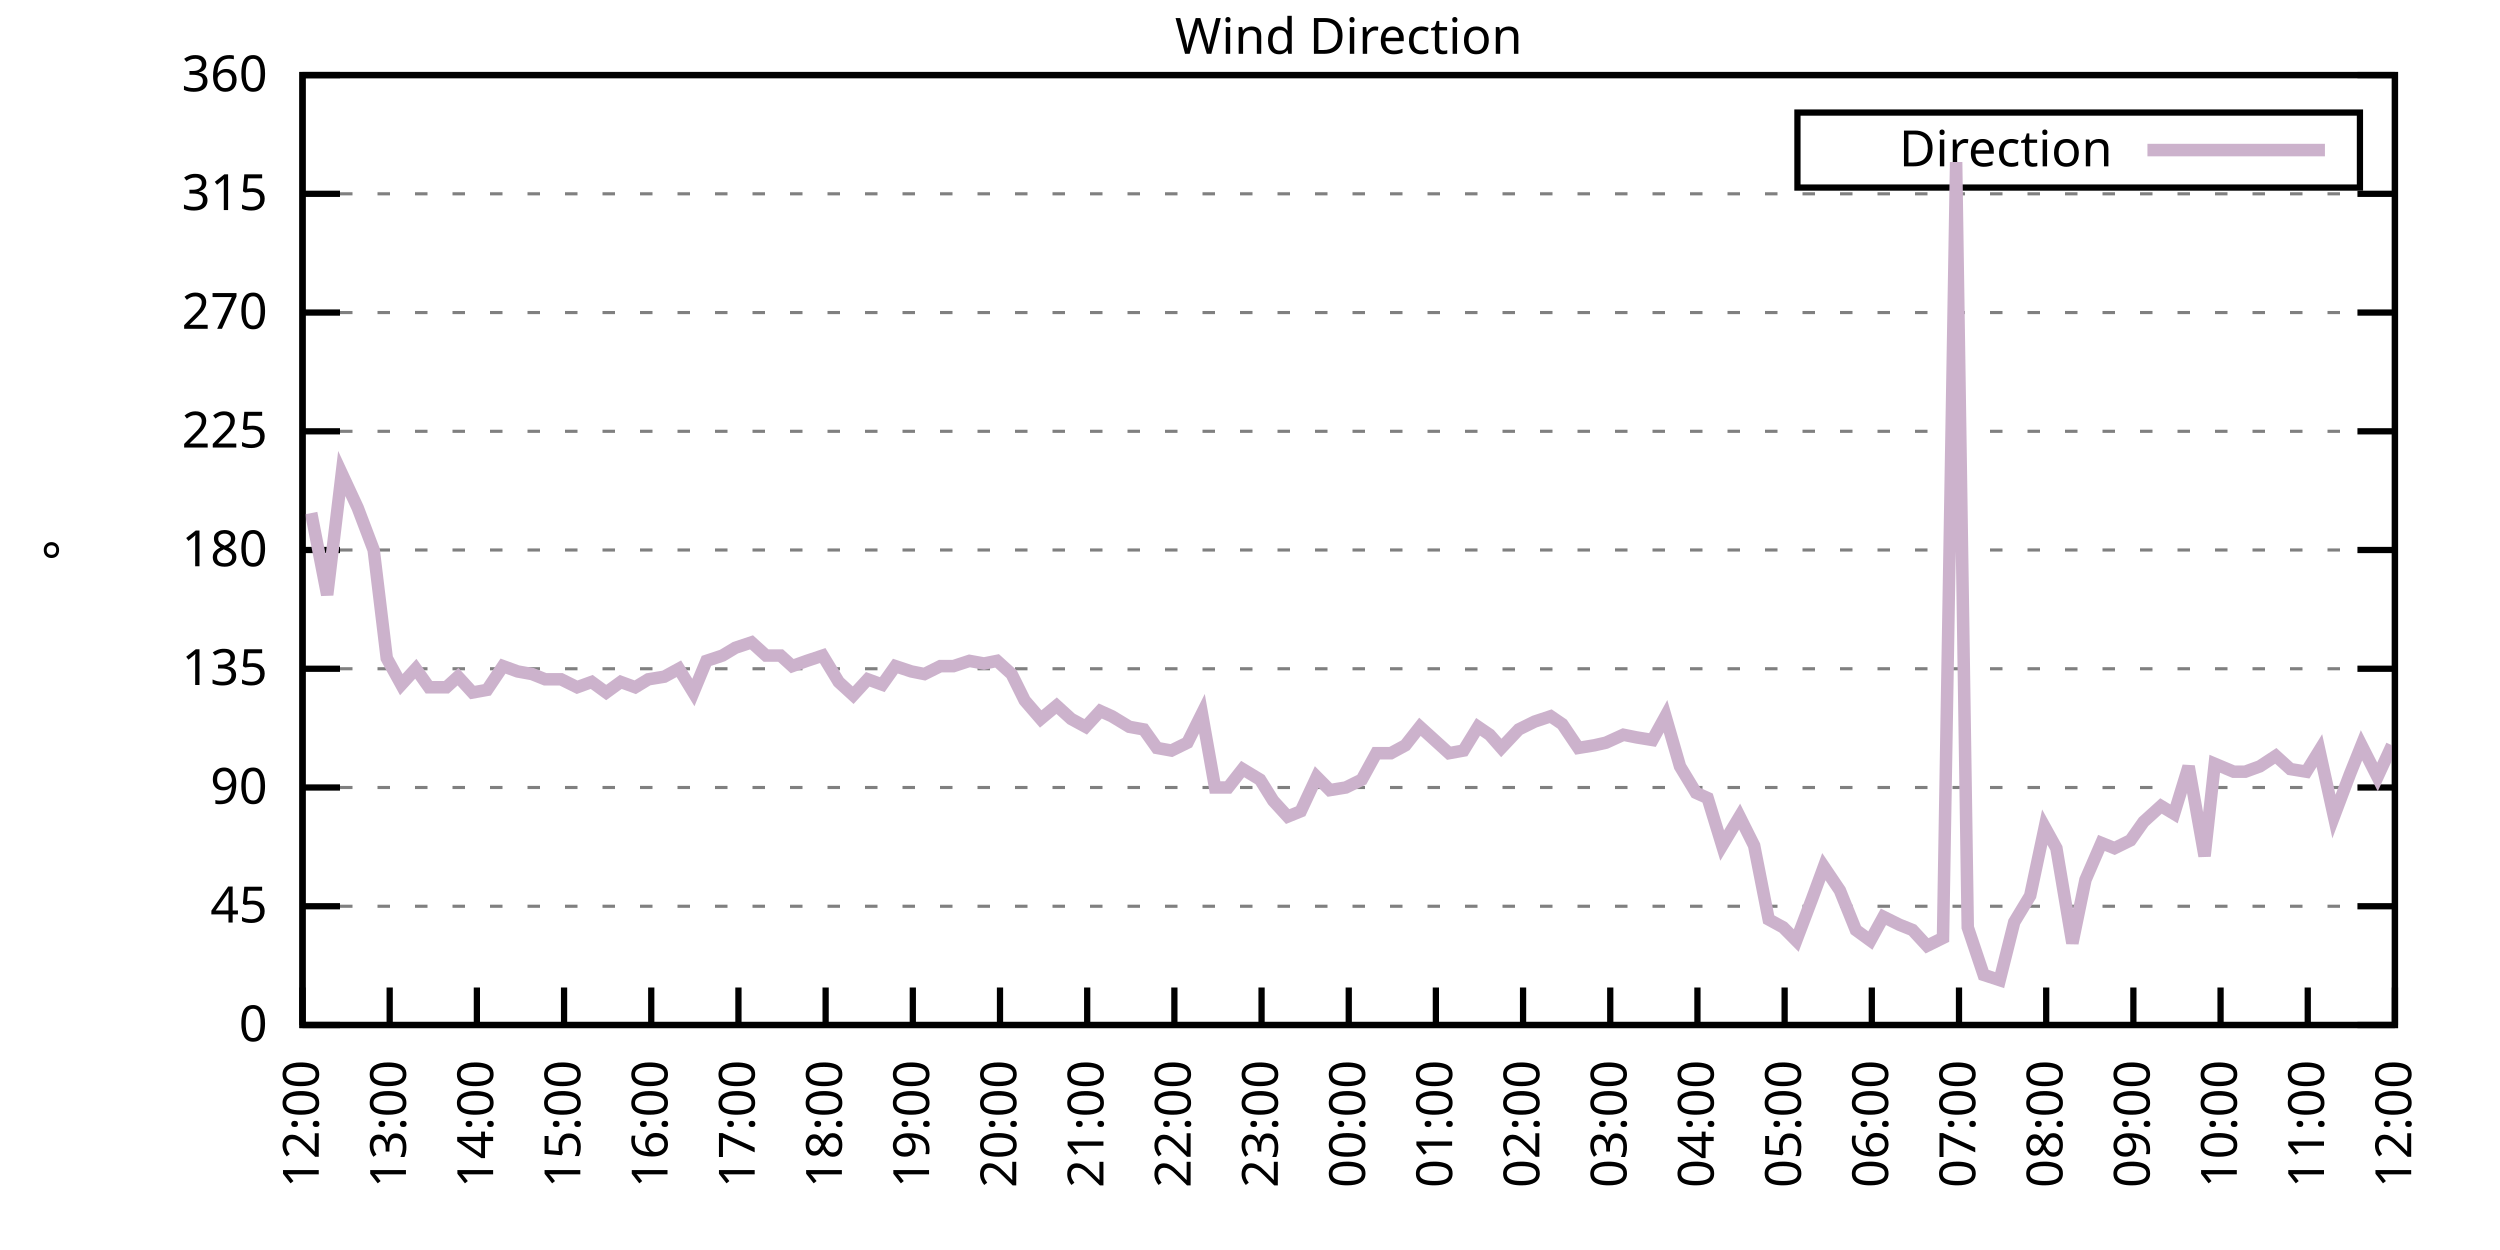
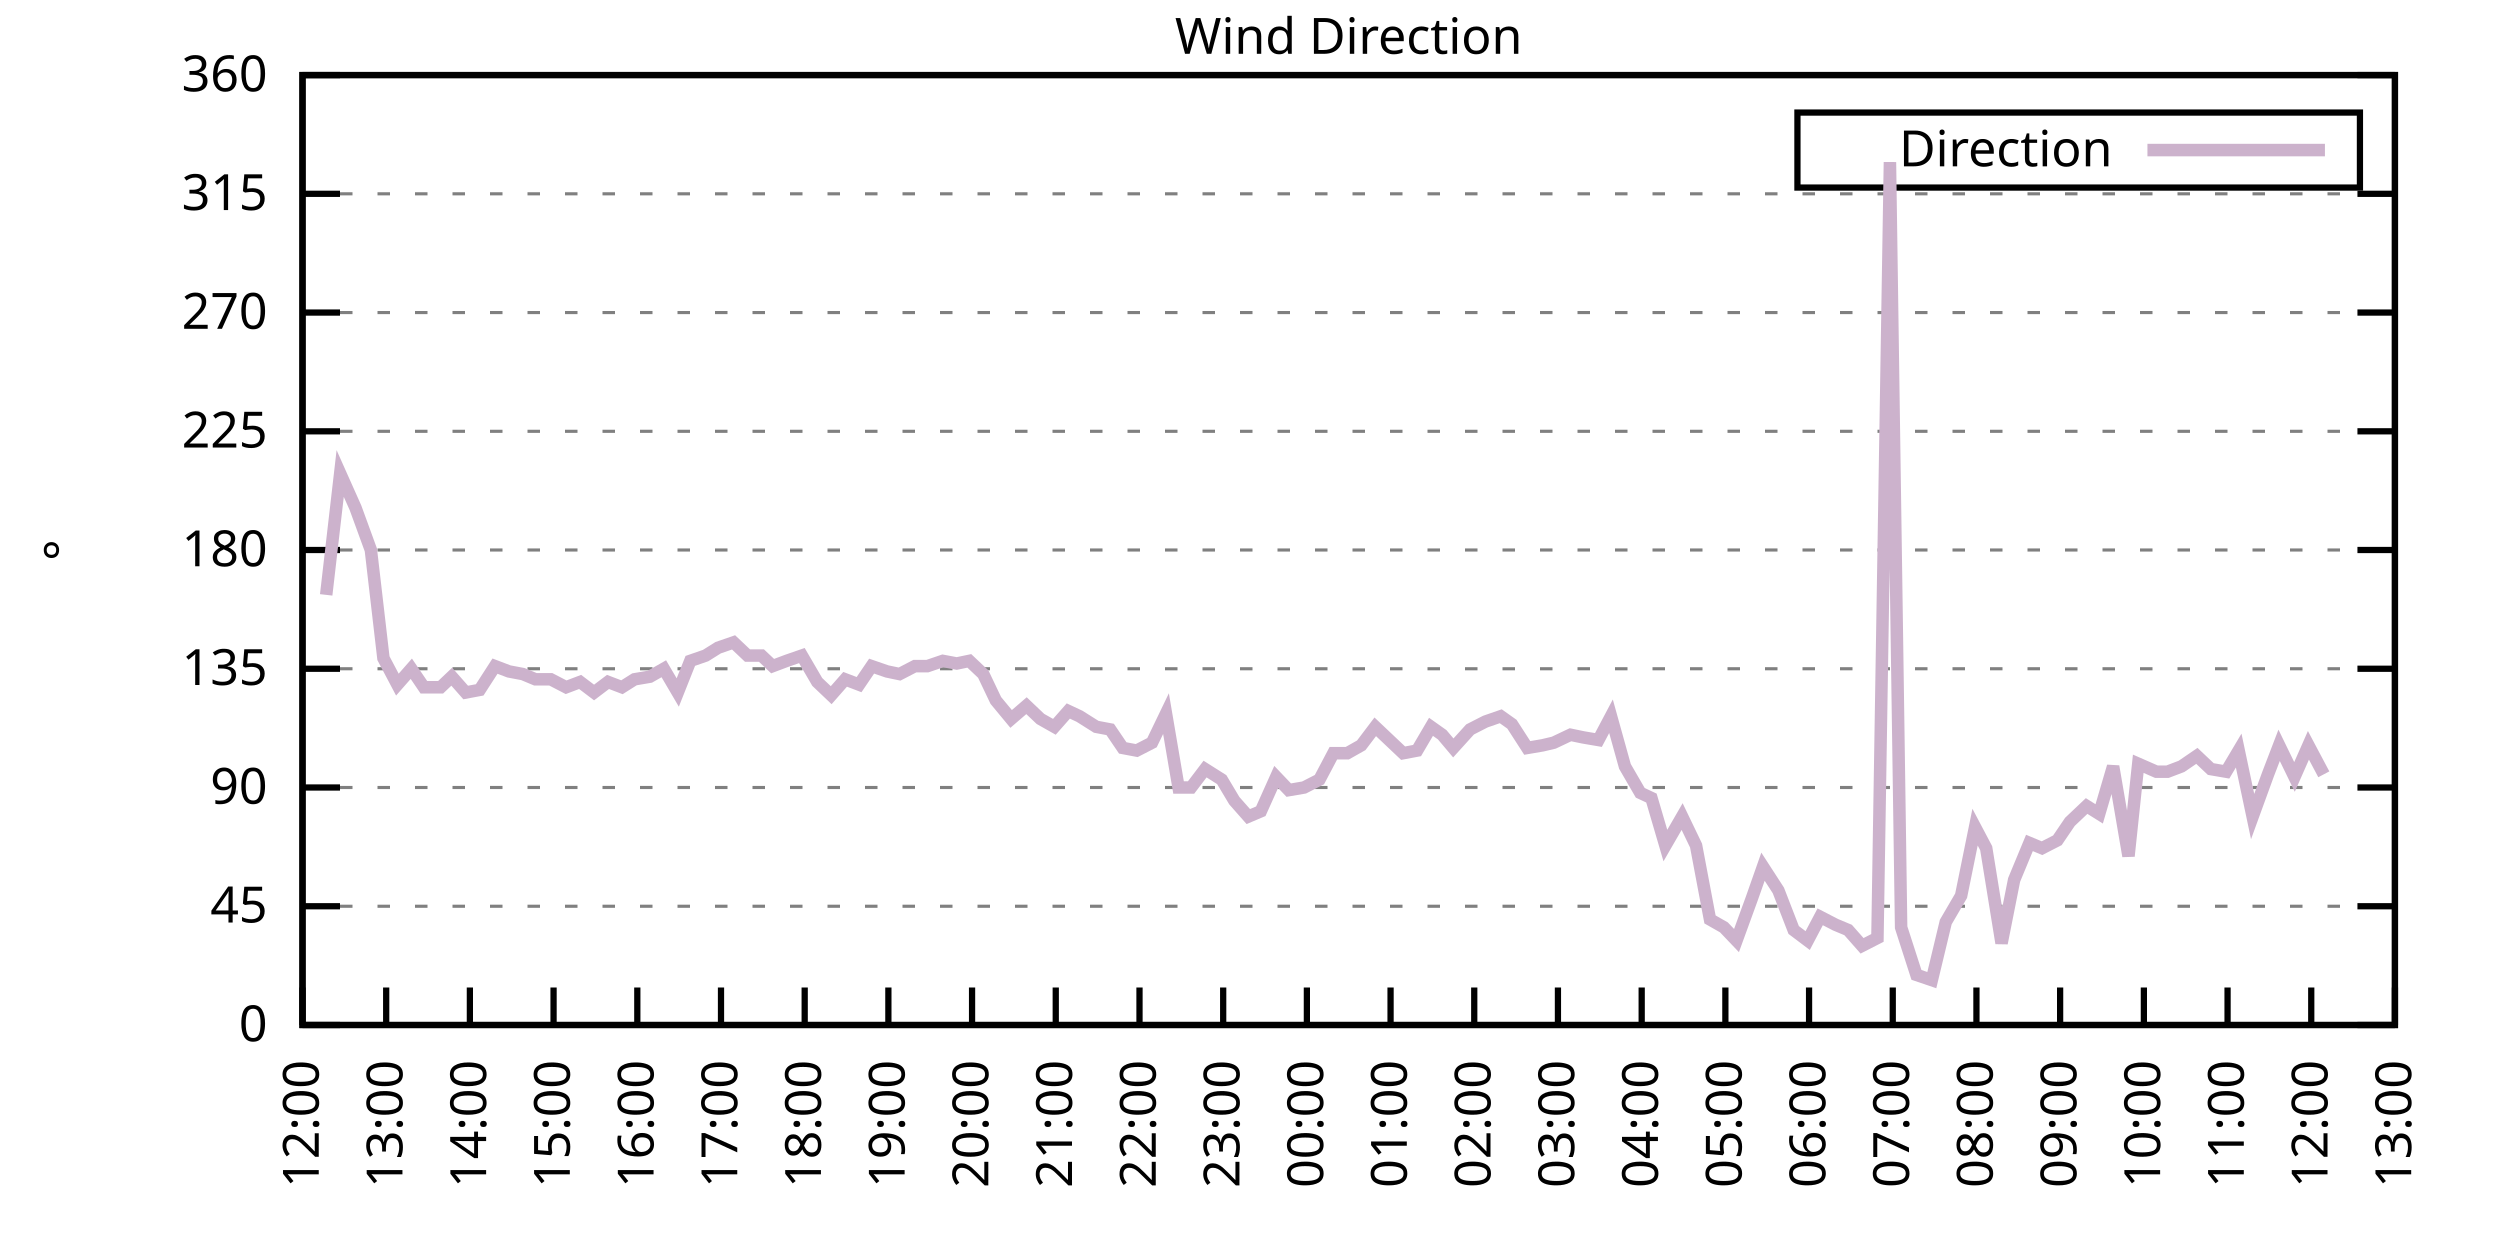
<svg xmlns="http://www.w3.org/2000/svg" xmlns:xlink="http://www.w3.org/1999/xlink" width="400" height="200" viewBox="0 0 400 200">
  <g id="gnuplot_canvas">
    <rect x="0" y="0" width="400" height="200" fill="none" />
    <defs>
      <circle id="gpDot" r="0.5" stroke-width="0.5" stroke="currentColor" />
      <path id="gpPt0" stroke-width="0.333" stroke="currentColor" d="M-1,0 h2 M0,-1 v2" />
      <path id="gpPt1" stroke-width="0.333" stroke="currentColor" d="M-1,-1 L1,1 M1,-1 L-1,1" />
      <path id="gpPt2" stroke-width="0.333" stroke="currentColor" d="M-1,0 L1,0 M0,-1 L0,1 M-1,-1 L1,1 M-1,1 L1,-1" />
      <rect id="gpPt3" stroke-width="0.333" stroke="currentColor" x="-1" y="-1" width="2" height="2" />
      <rect id="gpPt4" stroke-width="0.333" stroke="currentColor" fill="currentColor" x="-1" y="-1" width="2" height="2" />
      <circle id="gpPt5" stroke-width="0.333" stroke="currentColor" cx="0" cy="0" r="1" />
      <use xlink:href="#gpPt5" id="gpPt6" fill="currentColor" stroke="none" />
      <path id="gpPt7" stroke-width="0.333" stroke="currentColor" d="M0,-1.33 L-1.33,0.67 L1.33,0.67 z" />
      <use xlink:href="#gpPt7" id="gpPt8" fill="currentColor" stroke="none" />
      <use xlink:href="#gpPt7" id="gpPt9" stroke="currentColor" transform="rotate(180)" />
      <use xlink:href="#gpPt9" id="gpPt10" fill="currentColor" stroke="none" />
      <use xlink:href="#gpPt3" id="gpPt11" stroke="currentColor" transform="rotate(45)" />
      <use xlink:href="#gpPt11" id="gpPt12" fill="currentColor" stroke="none" />
      <path id="gpPt13" stroke-width="0.333" stroke="currentColor" d="M0,1.330 L1.265,0.411 L0.782,-1.067 L-0.782,-1.076 L-1.265,0.411 z" />
      <use xlink:href="#gpPt13" id="gpPt14" fill="currentColor" stroke="none" />
      <filter id="textbox" filterUnits="objectBoundingBox" x="0" y="0" height="1" width="1">
        <feFlood flood-color="white" flood-opacity="1" result="bgnd" />
        <feComposite in="SourceGraphic" in2="bgnd" operator="atop" />
      </filter>
      <filter id="greybox" filterUnits="objectBoundingBox" x="0" y="0" height="1" width="1">
        <feFlood flood-color="lightgrey" flood-opacity="1" result="grey" />
        <feComposite in="SourceGraphic" in2="grey" operator="atop" />
      </filter>
    </defs>
    <g fill="none" color="white" stroke="currentColor" stroke-width="1.00" stroke-linecap="butt" stroke-linejoin="miter">
</g>
    <g fill="none" color="black" stroke="currentColor" stroke-width="1.00" stroke-linecap="butt" stroke-linejoin="miter">
      <g stroke="none" shape-rendering="crispEdges">
        <polygon fill="rgb(255, 255, 255)" points="48.40,164.00 383.18,164.00 383.18,12.02 48.40,12.02 " />
      </g>
    </g>
    <g fill="none" color="black" stroke="currentColor" stroke-width="1.00" stroke-linecap="butt" stroke-linejoin="miter">
</g>
    <g fill="none" color="black" stroke="black" stroke-width="0.50" stroke-linecap="butt" stroke-linejoin="miter">
</g>
    <g fill="none" color="gray" stroke="currentColor" stroke-width="0.50" stroke-linecap="butt" stroke-linejoin="miter">
      <path stroke="gray" stroke-dasharray="2,4" class="gridline" d="M48.40,164.00 L383.19,164.00  " />
    </g>
    <g fill="none" color="gray" stroke="gray" stroke-width="1.00" stroke-linecap="butt" stroke-linejoin="miter">
</g>
    <g fill="none" color="black" stroke="currentColor" stroke-width="1.00" stroke-linecap="butt" stroke-linejoin="miter">
      <path stroke="black" d="M48.40,164.00 L54.40,164.00 M383.19,164.00 L377.19,164.00  " />
      <g transform="translate(42.80,166.60)" stroke="none" fill="black" font-family="Sans" font-size="8.00" text-anchor="end">
        <text>
          <tspan font-family="Sans"> 0</tspan>
        </text>
      </g>
    </g>
    <g fill="none" color="black" stroke="currentColor" stroke-width="1.00" stroke-linecap="butt" stroke-linejoin="miter">
</g>
    <g fill="none" color="black" stroke="black" stroke-width="0.50" stroke-linecap="butt" stroke-linejoin="miter">
</g>
    <g fill="none" color="gray" stroke="currentColor" stroke-width="0.50" stroke-linecap="butt" stroke-linejoin="miter">
      <path stroke="gray" stroke-dasharray="2,4" class="gridline" d="M48.40,145.00 L383.19,145.00  " />
    </g>
    <g fill="none" color="gray" stroke="gray" stroke-width="1.00" stroke-linecap="butt" stroke-linejoin="miter">
</g>
    <g fill="none" color="black" stroke="currentColor" stroke-width="1.00" stroke-linecap="butt" stroke-linejoin="miter">
      <path stroke="black" d="M48.40,145.00 L54.40,145.00 M383.19,145.00 L377.19,145.00  " />
      <g transform="translate(42.80,147.60)" stroke="none" fill="black" font-family="Sans" font-size="8.00" text-anchor="end">
        <text>
          <tspan font-family="Sans"> 45</tspan>
        </text>
      </g>
    </g>
    <g fill="none" color="black" stroke="currentColor" stroke-width="1.00" stroke-linecap="butt" stroke-linejoin="miter">
</g>
    <g fill="none" color="black" stroke="black" stroke-width="0.50" stroke-linecap="butt" stroke-linejoin="miter">
</g>
    <g fill="none" color="gray" stroke="currentColor" stroke-width="0.50" stroke-linecap="butt" stroke-linejoin="miter">
      <path stroke="gray" stroke-dasharray="2,4" class="gridline" d="M48.40,126.00 L383.19,126.00  " />
    </g>
    <g fill="none" color="gray" stroke="gray" stroke-width="1.00" stroke-linecap="butt" stroke-linejoin="miter">
</g>
    <g fill="none" color="black" stroke="currentColor" stroke-width="1.00" stroke-linecap="butt" stroke-linejoin="miter">
      <path stroke="black" d="M48.40,126.00 L54.40,126.00 M383.19,126.00 L377.19,126.00  " />
      <g transform="translate(42.80,128.60)" stroke="none" fill="black" font-family="Sans" font-size="8.00" text-anchor="end">
        <text>
          <tspan font-family="Sans"> 90</tspan>
        </text>
      </g>
    </g>
    <g fill="none" color="black" stroke="currentColor" stroke-width="1.00" stroke-linecap="butt" stroke-linejoin="miter">
</g>
    <g fill="none" color="black" stroke="black" stroke-width="0.50" stroke-linecap="butt" stroke-linejoin="miter">
</g>
    <g fill="none" color="gray" stroke="currentColor" stroke-width="0.50" stroke-linecap="butt" stroke-linejoin="miter">
      <path stroke="gray" stroke-dasharray="2,4" class="gridline" d="M48.40,107.00 L383.19,107.00  " />
    </g>
    <g fill="none" color="gray" stroke="gray" stroke-width="1.00" stroke-linecap="butt" stroke-linejoin="miter">
</g>
    <g fill="none" color="black" stroke="currentColor" stroke-width="1.00" stroke-linecap="butt" stroke-linejoin="miter">
      <path stroke="black" d="M48.40,107.00 L54.40,107.00 M383.19,107.00 L377.19,107.00  " />
      <g transform="translate(42.80,109.60)" stroke="none" fill="black" font-family="Sans" font-size="8.00" text-anchor="end">
        <text>
          <tspan font-family="Sans"> 135</tspan>
        </text>
      </g>
    </g>
    <g fill="none" color="black" stroke="currentColor" stroke-width="1.00" stroke-linecap="butt" stroke-linejoin="miter">
</g>
    <g fill="none" color="black" stroke="black" stroke-width="0.50" stroke-linecap="butt" stroke-linejoin="miter">
</g>
    <g fill="none" color="gray" stroke="currentColor" stroke-width="0.50" stroke-linecap="butt" stroke-linejoin="miter">
      <path stroke="gray" stroke-dasharray="2,4" class="gridline" d="M48.40,88.00 L383.19,88.00  " />
    </g>
    <g fill="none" color="gray" stroke="gray" stroke-width="1.00" stroke-linecap="butt" stroke-linejoin="miter">
</g>
    <g fill="none" color="black" stroke="currentColor" stroke-width="1.00" stroke-linecap="butt" stroke-linejoin="miter">
      <path stroke="black" d="M48.40,88.00 L54.40,88.00 M383.19,88.00 L377.19,88.00  " />
      <g transform="translate(42.80,90.60)" stroke="none" fill="black" font-family="Sans" font-size="8.00" text-anchor="end">
        <text>
          <tspan font-family="Sans"> 180</tspan>
        </text>
      </g>
    </g>
    <g fill="none" color="black" stroke="currentColor" stroke-width="1.00" stroke-linecap="butt" stroke-linejoin="miter">
</g>
    <g fill="none" color="black" stroke="black" stroke-width="0.50" stroke-linecap="butt" stroke-linejoin="miter">
</g>
    <g fill="none" color="gray" stroke="currentColor" stroke-width="0.50" stroke-linecap="butt" stroke-linejoin="miter">
      <path stroke="gray" stroke-dasharray="2,4" class="gridline" d="M48.40,69.01 L383.19,69.01  " />
    </g>
    <g fill="none" color="gray" stroke="gray" stroke-width="1.00" stroke-linecap="butt" stroke-linejoin="miter">
</g>
    <g fill="none" color="black" stroke="currentColor" stroke-width="1.00" stroke-linecap="butt" stroke-linejoin="miter">
      <path stroke="black" d="M48.40,69.01 L54.40,69.01 M383.19,69.01 L377.19,69.01  " />
      <g transform="translate(42.80,71.61)" stroke="none" fill="black" font-family="Sans" font-size="8.00" text-anchor="end">
        <text>
          <tspan font-family="Sans"> 225</tspan>
        </text>
      </g>
    </g>
    <g fill="none" color="black" stroke="currentColor" stroke-width="1.00" stroke-linecap="butt" stroke-linejoin="miter">
</g>
    <g fill="none" color="black" stroke="black" stroke-width="0.50" stroke-linecap="butt" stroke-linejoin="miter">
</g>
    <g fill="none" color="gray" stroke="currentColor" stroke-width="0.50" stroke-linecap="butt" stroke-linejoin="miter">
      <path stroke="gray" stroke-dasharray="2,4" class="gridline" d="M48.40,50.01 L383.19,50.01  " />
    </g>
    <g fill="none" color="gray" stroke="gray" stroke-width="1.00" stroke-linecap="butt" stroke-linejoin="miter">
</g>
    <g fill="none" color="black" stroke="currentColor" stroke-width="1.00" stroke-linecap="butt" stroke-linejoin="miter">
      <path stroke="black" d="M48.40,50.01 L54.40,50.01 M383.19,50.01 L377.19,50.01  " />
      <g transform="translate(42.80,52.61)" stroke="none" fill="black" font-family="Sans" font-size="8.00" text-anchor="end">
        <text>
          <tspan font-family="Sans"> 270</tspan>
        </text>
      </g>
    </g>
    <g fill="none" color="black" stroke="currentColor" stroke-width="1.00" stroke-linecap="butt" stroke-linejoin="miter">
</g>
    <g fill="none" color="black" stroke="black" stroke-width="0.50" stroke-linecap="butt" stroke-linejoin="miter">
</g>
    <g fill="none" color="gray" stroke="currentColor" stroke-width="0.50" stroke-linecap="butt" stroke-linejoin="miter">
      <path stroke="gray" stroke-dasharray="2,4" class="gridline" d="M48.40,31.01 L383.19,31.01  " />
    </g>
    <g fill="none" color="gray" stroke="gray" stroke-width="1.00" stroke-linecap="butt" stroke-linejoin="miter">
</g>
    <g fill="none" color="black" stroke="currentColor" stroke-width="1.00" stroke-linecap="butt" stroke-linejoin="miter">
      <path stroke="black" d="M48.40,31.01 L54.40,31.01 M383.19,31.01 L377.19,31.01  " />
      <g transform="translate(42.80,33.61)" stroke="none" fill="black" font-family="Sans" font-size="8.00" text-anchor="end">
        <text>
          <tspan font-family="Sans"> 315</tspan>
        </text>
      </g>
    </g>
    <g fill="none" color="black" stroke="currentColor" stroke-width="1.00" stroke-linecap="butt" stroke-linejoin="miter">
</g>
    <g fill="none" color="black" stroke="black" stroke-width="0.50" stroke-linecap="butt" stroke-linejoin="miter">
</g>
    <g fill="none" color="gray" stroke="currentColor" stroke-width="0.50" stroke-linecap="butt" stroke-linejoin="miter">
      <path stroke="gray" stroke-dasharray="2,4" class="gridline" d="M48.40,12.01 L383.19,12.01  " />
    </g>
    <g fill="none" color="gray" stroke="gray" stroke-width="1.00" stroke-linecap="butt" stroke-linejoin="miter">
</g>
    <g fill="none" color="black" stroke="currentColor" stroke-width="1.00" stroke-linecap="butt" stroke-linejoin="miter">
      <path stroke="black" d="M48.40,12.01 L54.40,12.01 M383.19,12.01 L377.19,12.01  " />
      <g transform="translate(42.80,14.61)" stroke="none" fill="black" font-family="Sans" font-size="8.00" text-anchor="end">
        <text>
          <tspan font-family="Sans"> 360</tspan>
        </text>
      </g>
    </g>
    <g fill="none" color="black" stroke="currentColor" stroke-width="1.00" stroke-linecap="butt" stroke-linejoin="miter">
      <path stroke="black" d="M48.40,164.00 L48.40,158.00  " />
      <g transform="translate(51.00,169.60) rotate(270.00)" stroke="none" fill="black" font-family="Sans" font-size="8.00" text-anchor="end">
        <text>
          <tspan font-family="Sans">12:00</tspan>
        </text>
      </g>
    </g>
    <g fill="none" color="black" stroke="currentColor" stroke-width="1.00" stroke-linecap="butt" stroke-linejoin="miter">
-       <path stroke="black" d="M62.35,164.00 L62.35,158.00  " />
-       <g transform="translate(64.95,169.60) rotate(270.00)" stroke="none" fill="black" font-family="Sans" font-size="8.00" text-anchor="end">
+       <path stroke="black" d="M61.79,164.00 L61.79,158.00  " />
+       <g transform="translate(64.39,169.60) rotate(270.00)" stroke="none" fill="black" font-family="Sans" font-size="8.00" text-anchor="end">
        <text>
          <tspan font-family="Sans">13:00</tspan>
        </text>
      </g>
    </g>
    <g fill="none" color="black" stroke="currentColor" stroke-width="1.00" stroke-linecap="butt" stroke-linejoin="miter">
-       <path stroke="black" d="M76.30,164.00 L76.30,158.00  " />
-       <g transform="translate(78.90,169.60) rotate(270.00)" stroke="none" fill="black" font-family="Sans" font-size="8.00" text-anchor="end">
+       <path stroke="black" d="M75.18,164.00 L75.18,158.00  " />
+       <g transform="translate(77.78,169.60) rotate(270.00)" stroke="none" fill="black" font-family="Sans" font-size="8.00" text-anchor="end">
        <text>
          <tspan font-family="Sans">14:00</tspan>
        </text>
      </g>
    </g>
    <g fill="none" color="black" stroke="currentColor" stroke-width="1.00" stroke-linecap="butt" stroke-linejoin="miter">
-       <path stroke="black" d="M90.25,164.00 L90.25,158.00  " />
-       <g transform="translate(92.85,169.60) rotate(270.00)" stroke="none" fill="black" font-family="Sans" font-size="8.00" text-anchor="end">
+       <path stroke="black" d="M88.57,164.00 L88.57,158.00  " />
+       <g transform="translate(91.17,169.60) rotate(270.00)" stroke="none" fill="black" font-family="Sans" font-size="8.00" text-anchor="end">
        <text>
          <tspan font-family="Sans">15:00</tspan>
        </text>
      </g>
    </g>
    <g fill="none" color="black" stroke="currentColor" stroke-width="1.00" stroke-linecap="butt" stroke-linejoin="miter">
-       <path stroke="black" d="M104.20,164.00 L104.20,158.00  " />
-       <g transform="translate(106.80,169.60) rotate(270.00)" stroke="none" fill="black" font-family="Sans" font-size="8.00" text-anchor="end">
+       <path stroke="black" d="M101.97,164.00 L101.97,158.00  " />
+       <g transform="translate(104.57,169.60) rotate(270.00)" stroke="none" fill="black" font-family="Sans" font-size="8.00" text-anchor="end">
        <text>
          <tspan font-family="Sans">16:00</tspan>
        </text>
      </g>
    </g>
    <g fill="none" color="black" stroke="currentColor" stroke-width="1.00" stroke-linecap="butt" stroke-linejoin="miter">
-       <path stroke="black" d="M118.15,164.00 L118.15,158.00  " />
-       <g transform="translate(120.75,169.60) rotate(270.00)" stroke="none" fill="black" font-family="Sans" font-size="8.00" text-anchor="end">
+       <path stroke="black" d="M115.36,164.00 L115.36,158.00  " />
+       <g transform="translate(117.96,169.60) rotate(270.00)" stroke="none" fill="black" font-family="Sans" font-size="8.00" text-anchor="end">
        <text>
          <tspan font-family="Sans">17:00</tspan>
        </text>
      </g>
    </g>
    <g fill="none" color="black" stroke="currentColor" stroke-width="1.00" stroke-linecap="butt" stroke-linejoin="miter">
-       <path stroke="black" d="M132.10,164.00 L132.10,158.00  " />
-       <g transform="translate(134.70,169.60) rotate(270.00)" stroke="none" fill="black" font-family="Sans" font-size="8.00" text-anchor="end">
+       <path stroke="black" d="M128.75,164.00 L128.75,158.00  " />
+       <g transform="translate(131.35,169.60) rotate(270.00)" stroke="none" fill="black" font-family="Sans" font-size="8.00" text-anchor="end">
        <text>
          <tspan font-family="Sans">18:00</tspan>
        </text>
      </g>
    </g>
    <g fill="none" color="black" stroke="currentColor" stroke-width="1.00" stroke-linecap="butt" stroke-linejoin="miter">
-       <path stroke="black" d="M146.05,164.00 L146.05,158.00  " />
-       <g transform="translate(148.65,169.60) rotate(270.00)" stroke="none" fill="black" font-family="Sans" font-size="8.00" text-anchor="end">
+       <path stroke="black" d="M142.14,164.00 L142.14,158.00  " />
+       <g transform="translate(144.74,169.60) rotate(270.00)" stroke="none" fill="black" font-family="Sans" font-size="8.00" text-anchor="end">
        <text>
          <tspan font-family="Sans">19:00</tspan>
        </text>
      </g>
    </g>
    <g fill="none" color="black" stroke="currentColor" stroke-width="1.00" stroke-linecap="butt" stroke-linejoin="miter">
-       <path stroke="black" d="M160.00,164.00 L160.00,158.00  " />
-       <g transform="translate(162.60,169.60) rotate(270.00)" stroke="none" fill="black" font-family="Sans" font-size="8.00" text-anchor="end">
+       <path stroke="black" d="M155.53,164.00 L155.53,158.00  " />
+       <g transform="translate(158.13,169.60) rotate(270.00)" stroke="none" fill="black" font-family="Sans" font-size="8.00" text-anchor="end">
        <text>
          <tspan font-family="Sans">20:00</tspan>
        </text>
      </g>
    </g>
    <g fill="none" color="black" stroke="currentColor" stroke-width="1.00" stroke-linecap="butt" stroke-linejoin="miter">
-       <path stroke="black" d="M173.95,164.00 L173.95,158.00  " />
-       <g transform="translate(176.55,169.60) rotate(270.00)" stroke="none" fill="black" font-family="Sans" font-size="8.00" text-anchor="end">
+       <path stroke="black" d="M168.92,164.00 L168.92,158.00  " />
+       <g transform="translate(171.52,169.60) rotate(270.00)" stroke="none" fill="black" font-family="Sans" font-size="8.00" text-anchor="end">
        <text>
          <tspan font-family="Sans">21:00</tspan>
        </text>
      </g>
    </g>
    <g fill="none" color="black" stroke="currentColor" stroke-width="1.00" stroke-linecap="butt" stroke-linejoin="miter">
-       <path stroke="black" d="M187.90,164.00 L187.90,158.00  " />
-       <g transform="translate(190.50,169.60) rotate(270.00)" stroke="none" fill="black" font-family="Sans" font-size="8.00" text-anchor="end">
+       <path stroke="black" d="M182.32,164.00 L182.32,158.00  " />
+       <g transform="translate(184.92,169.60) rotate(270.00)" stroke="none" fill="black" font-family="Sans" font-size="8.00" text-anchor="end">
        <text>
          <tspan font-family="Sans">22:00</tspan>
        </text>
      </g>
    </g>
    <g fill="none" color="black" stroke="currentColor" stroke-width="1.00" stroke-linecap="butt" stroke-linejoin="miter">
-       <path stroke="black" d="M201.85,164.00 L201.85,158.00  " />
-       <g transform="translate(204.45,169.60) rotate(270.00)" stroke="none" fill="black" font-family="Sans" font-size="8.00" text-anchor="end">
+       <path stroke="black" d="M195.71,164.00 L195.71,158.00  " />
+       <g transform="translate(198.31,169.60) rotate(270.00)" stroke="none" fill="black" font-family="Sans" font-size="8.00" text-anchor="end">
        <text>
          <tspan font-family="Sans">23:00</tspan>
        </text>
      </g>
    </g>
    <g fill="none" color="black" stroke="currentColor" stroke-width="1.00" stroke-linecap="butt" stroke-linejoin="miter">
-       <path stroke="black" d="M215.80,164.00 L215.80,158.00  " />
-       <g transform="translate(218.40,169.60) rotate(270.00)" stroke="none" fill="black" font-family="Sans" font-size="8.00" text-anchor="end">
+       <path stroke="black" d="M209.10,164.00 L209.10,158.00  " />
+       <g transform="translate(211.70,169.60) rotate(270.00)" stroke="none" fill="black" font-family="Sans" font-size="8.00" text-anchor="end">
        <text>
          <tspan font-family="Sans">00:00</tspan>
        </text>
      </g>
    </g>
    <g fill="none" color="black" stroke="currentColor" stroke-width="1.00" stroke-linecap="butt" stroke-linejoin="miter">
-       <path stroke="black" d="M229.74,164.00 L229.74,158.00  " />
-       <g transform="translate(232.34,169.60) rotate(270.00)" stroke="none" fill="black" font-family="Sans" font-size="8.00" text-anchor="end">
+       <path stroke="black" d="M222.49,164.00 L222.49,158.00  " />
+       <g transform="translate(225.09,169.60) rotate(270.00)" stroke="none" fill="black" font-family="Sans" font-size="8.00" text-anchor="end">
        <text>
          <tspan font-family="Sans">01:00</tspan>
        </text>
      </g>
    </g>
    <g fill="none" color="black" stroke="currentColor" stroke-width="1.00" stroke-linecap="butt" stroke-linejoin="miter">
-       <path stroke="black" d="M243.69,164.00 L243.69,158.00  " />
-       <g transform="translate(246.29,169.60) rotate(270.00)" stroke="none" fill="black" font-family="Sans" font-size="8.00" text-anchor="end">
+       <path stroke="black" d="M235.88,164.00 L235.88,158.00  " />
+       <g transform="translate(238.48,169.60) rotate(270.00)" stroke="none" fill="black" font-family="Sans" font-size="8.00" text-anchor="end">
        <text>
          <tspan font-family="Sans">02:00</tspan>
        </text>
      </g>
    </g>
    <g fill="none" color="black" stroke="currentColor" stroke-width="1.00" stroke-linecap="butt" stroke-linejoin="miter">
-       <path stroke="black" d="M257.64,164.00 L257.64,158.00  " />
-       <g transform="translate(260.24,169.60) rotate(270.00)" stroke="none" fill="black" font-family="Sans" font-size="8.00" text-anchor="end">
+       <path stroke="black" d="M249.27,164.00 L249.27,158.00  " />
+       <g transform="translate(251.87,169.60) rotate(270.00)" stroke="none" fill="black" font-family="Sans" font-size="8.00" text-anchor="end">
        <text>
          <tspan font-family="Sans">03:00</tspan>
        </text>
      </g>
    </g>
    <g fill="none" color="black" stroke="currentColor" stroke-width="1.00" stroke-linecap="butt" stroke-linejoin="miter">
-       <path stroke="black" d="M271.59,164.00 L271.59,158.00  " />
-       <g transform="translate(274.19,169.60) rotate(270.00)" stroke="none" fill="black" font-family="Sans" font-size="8.00" text-anchor="end">
+       <path stroke="black" d="M262.67,164.00 L262.67,158.00  " />
+       <g transform="translate(265.27,169.60) rotate(270.00)" stroke="none" fill="black" font-family="Sans" font-size="8.00" text-anchor="end">
        <text>
          <tspan font-family="Sans">04:00</tspan>
        </text>
      </g>
    </g>
    <g fill="none" color="black" stroke="currentColor" stroke-width="1.00" stroke-linecap="butt" stroke-linejoin="miter">
-       <path stroke="black" d="M285.54,164.00 L285.54,158.00  " />
-       <g transform="translate(288.14,169.60) rotate(270.00)" stroke="none" fill="black" font-family="Sans" font-size="8.00" text-anchor="end">
+       <path stroke="black" d="M276.06,164.00 L276.06,158.00  " />
+       <g transform="translate(278.66,169.60) rotate(270.00)" stroke="none" fill="black" font-family="Sans" font-size="8.00" text-anchor="end">
        <text>
          <tspan font-family="Sans">05:00</tspan>
        </text>
      </g>
    </g>
    <g fill="none" color="black" stroke="currentColor" stroke-width="1.00" stroke-linecap="butt" stroke-linejoin="miter">
-       <path stroke="black" d="M299.49,164.00 L299.49,158.00  " />
-       <g transform="translate(302.09,169.60) rotate(270.00)" stroke="none" fill="black" font-family="Sans" font-size="8.00" text-anchor="end">
+       <path stroke="black" d="M289.45,164.00 L289.45,158.00  " />
+       <g transform="translate(292.05,169.60) rotate(270.00)" stroke="none" fill="black" font-family="Sans" font-size="8.00" text-anchor="end">
        <text>
          <tspan font-family="Sans">06:00</tspan>
        </text>
      </g>
    </g>
    <g fill="none" color="black" stroke="currentColor" stroke-width="1.00" stroke-linecap="butt" stroke-linejoin="miter">
-       <path stroke="black" d="M313.44,164.00 L313.44,158.00  " />
-       <g transform="translate(316.04,169.60) rotate(270.00)" stroke="none" fill="black" font-family="Sans" font-size="8.00" text-anchor="end">
+       <path stroke="black" d="M302.84,164.00 L302.84,158.00  " />
+       <g transform="translate(305.44,169.60) rotate(270.00)" stroke="none" fill="black" font-family="Sans" font-size="8.00" text-anchor="end">
        <text>
          <tspan font-family="Sans">07:00</tspan>
        </text>
      </g>
    </g>
    <g fill="none" color="black" stroke="currentColor" stroke-width="1.00" stroke-linecap="butt" stroke-linejoin="miter">
-       <path stroke="black" d="M327.39,164.00 L327.39,158.00  " />
-       <g transform="translate(329.99,169.60) rotate(270.00)" stroke="none" fill="black" font-family="Sans" font-size="8.00" text-anchor="end">
+       <path stroke="black" d="M316.23,164.00 L316.23,158.00  " />
+       <g transform="translate(318.83,169.60) rotate(270.00)" stroke="none" fill="black" font-family="Sans" font-size="8.00" text-anchor="end">
        <text>
          <tspan font-family="Sans">08:00</tspan>
        </text>
      </g>
    </g>
    <g fill="none" color="black" stroke="currentColor" stroke-width="1.00" stroke-linecap="butt" stroke-linejoin="miter">
-       <path stroke="black" d="M341.34,164.00 L341.34,158.00  " />
-       <g transform="translate(343.94,169.60) rotate(270.00)" stroke="none" fill="black" font-family="Sans" font-size="8.00" text-anchor="end">
+       <path stroke="black" d="M329.62,164.00 L329.62,158.00  " />
+       <g transform="translate(332.22,169.60) rotate(270.00)" stroke="none" fill="black" font-family="Sans" font-size="8.00" text-anchor="end">
        <text>
          <tspan font-family="Sans">09:00</tspan>
        </text>
      </g>
    </g>
    <g fill="none" color="black" stroke="currentColor" stroke-width="1.00" stroke-linecap="butt" stroke-linejoin="miter">
-       <path stroke="black" d="M355.29,164.00 L355.29,158.00  " />
-       <g transform="translate(357.89,169.60) rotate(270.00)" stroke="none" fill="black" font-family="Sans" font-size="8.00" text-anchor="end">
+       <path stroke="black" d="M343.02,164.00 L343.02,158.00  " />
+       <g transform="translate(345.62,169.60) rotate(270.00)" stroke="none" fill="black" font-family="Sans" font-size="8.00" text-anchor="end">
        <text>
          <tspan font-family="Sans">10:00</tspan>
        </text>
      </g>
    </g>
    <g fill="none" color="black" stroke="currentColor" stroke-width="1.00" stroke-linecap="butt" stroke-linejoin="miter">
-       <path stroke="black" d="M369.24,164.00 L369.24,158.00  " />
-       <g transform="translate(371.84,169.60) rotate(270.00)" stroke="none" fill="black" font-family="Sans" font-size="8.00" text-anchor="end">
+       <path stroke="black" d="M356.41,164.00 L356.41,158.00  " />
+       <g transform="translate(359.01,169.60) rotate(270.00)" stroke="none" fill="black" font-family="Sans" font-size="8.00" text-anchor="end">
        <text>
          <tspan font-family="Sans">11:00</tspan>
+         </text>
+       </g>
+     </g>
+     <g fill="none" color="black" stroke="currentColor" stroke-width="1.00" stroke-linecap="butt" stroke-linejoin="miter">
+       <path stroke="black" d="M369.80,164.00 L369.80,158.00  " />
+       <g transform="translate(372.40,169.60) rotate(270.00)" stroke="none" fill="black" font-family="Sans" font-size="8.00" text-anchor="end">
+         <text>
+           <tspan font-family="Sans">12:00</tspan>
        </text>
      </g>
    </g>
    <g fill="none" color="black" stroke="currentColor" stroke-width="1.00" stroke-linecap="butt" stroke-linejoin="miter">
      <path stroke="black" d="M383.19,164.00 L383.19,158.00  " />
      <g transform="translate(385.79,169.60) rotate(270.00)" stroke="none" fill="black" font-family="Sans" font-size="8.00" text-anchor="end">
        <text>
-           <tspan font-family="Sans">12:00</tspan>
+           <tspan font-family="Sans">13:00</tspan>
        </text>
      </g>
    </g>
    <g fill="none" color="black" stroke="currentColor" stroke-width="1.00" stroke-linecap="butt" stroke-linejoin="miter">
</g>
    <g fill="none" color="black" stroke="currentColor" stroke-width="1.00" stroke-linecap="butt" stroke-linejoin="miter">
      <path stroke="black" d="M48.40,12.01 L48.40,164.00 L383.19,164.00 L383.19,12.01 L48.40,12.01 Z  " />
    </g>
    <g fill="none" color="black" stroke="currentColor" stroke-width="1.00" stroke-linecap="butt" stroke-linejoin="miter">
</g>
    <g fill="none" color="black" stroke="currentColor" stroke-width="1.00" stroke-linecap="butt" stroke-linejoin="miter">
      <path stroke="black" d="M287.59,30.01 L287.59,18.01 L377.59,18.01 L377.59,30.01 L287.59,30.01 Z  " />
    </g>
    <g id="Wind_direction_plot_1">
      <g fill="none" color="white" stroke="black" stroke-width="2.00" stroke-linecap="butt" stroke-linejoin="miter">
</g>
      <g fill="none" color="black" stroke="currentColor" stroke-width="2.00" stroke-linecap="butt" stroke-linejoin="miter">
        <g transform="translate(337.99,26.61)" stroke="none" fill="black" font-family="Sans" font-size="8.00" text-anchor="end">
          <text>
            <tspan font-family="Sans">Direction</tspan>
          </text>
        </g>
      </g>
      <g fill="none" color="black" stroke="currentColor" stroke-width="2.00" stroke-linecap="butt" stroke-linejoin="miter">
-         <path stroke="rgb(204, 178, 204)" d="M343.59,24.01 L371.99,24.01 M49.79,82.09 L52.35,95.18 L54.68,75.76 L57.23,81.25 L59.79,88.00 L61.88,105.31   L64.21,109.54 L66.53,107.00 L68.63,109.96 L71.42,109.96 L73.28,108.27 L75.60,110.80 L77.93,110.38 L80.48,106.58   L82.81,107.43 L85.13,107.85 L87.23,108.69 L89.78,108.69 L92.34,109.96 L94.67,109.11 L96.99,110.80 L99.32,109.11   L101.64,109.96 L103.73,108.69 L106.29,108.27 L108.62,107.00 L110.94,110.80 L113.03,105.74 L115.59,104.89 L117.68,103.63   L120.24,102.78 L122.57,104.89 L124.89,104.89 L126.75,106.58 L129.08,105.74 L131.63,104.89 L134.19,109.11 L136.51,111.23   L138.84,108.69 L141.16,109.54 L143.26,106.58 L145.81,107.43 L147.91,107.85 L150.46,106.58 L152.56,106.58 L155.11,105.74   L157.44,106.16 L159.53,105.74 L161.86,107.85 L163.95,112.07 L166.51,115.03 L169.06,112.91 L171.39,115.03 L173.71,116.29   L176.04,113.76 L177.90,114.60 L180.69,116.29 L183.01,116.71 L185.11,119.67 L187.43,120.09 L189.99,118.83 L192.31,114.18   L194.41,126.00 L196.50,126.00 L198.82,123.05 L201.61,124.74 L203.71,128.11 L206.03,130.65 L208.12,129.80 L210.68,124.31   L212.77,126.42 L215.33,126.00 L217.89,124.74 L220.21,120.51 L222.54,120.51 L224.86,119.25 L227.19,116.29 L231.84,120.51   L234.16,120.09 L236.49,116.29 L238.35,117.56 L240.21,119.67 L243.00,116.71 L245.55,115.45 L248.11,114.60 L249.97,115.87   L252.53,119.67 L255.09,119.25 L256.95,118.83 L259.74,117.56 L261.83,117.98 L264.39,118.40 L266.48,114.60 L268.80,122.62   L271.36,126.85 L273.22,127.69 L275.55,135.29 L278.34,130.65 L280.66,135.29 L282.99,147.11 L285.31,148.38 L287.40,150.49   L289.96,143.73 L291.82,138.67 L294.38,142.47 L296.94,148.80 L299.26,150.49 L301.35,146.69 L303.91,147.96 L306.00,148.80   L308.33,151.33 L310.88,150.07 L312.98,25.94 L314.84,148.38 L317.39,155.98 L319.95,156.82 L322.28,147.53 L324.83,143.31   L327.16,132.34 L329.02,135.71 L331.58,150.91 L333.67,140.78 L336.23,134.87 L338.32,135.71 L340.88,134.45 L342.97,131.49   L345.76,128.96 L347.85,130.22 L350.18,122.62 L352.73,136.98 L354.36,122.20 L357.38,123.47 L359.24,123.47 L361.57,122.62   L364.13,120.94 L366.45,123.05 L369.01,123.47 L371.10,120.09 L373.43,130.65 L375.98,123.89 L377.84,119.25 L380.40,124.31   L382.73,119.25  " />
+         <path stroke="rgb(204, 178, 204)" d="M343.59,24.01 L371.99,24.01 M52.19,95.18 L54.43,75.76 L56.88,81.25 L59.34,88.00 L61.35,105.31 L63.58,109.54   L65.81,107.00 L67.82,109.96 L70.50,109.96 L72.28,108.27 L74.51,110.80 L76.75,110.38 L79.20,106.58 L81.43,107.43   L83.66,107.85 L85.67,108.69 L88.13,108.69 L90.58,109.96 L92.82,109.11 L95.05,110.80 L97.28,109.11 L99.51,109.96   L101.52,108.69 L103.98,108.27 L106.21,107.00 L108.44,110.80 L110.45,105.74 L112.90,104.89 L114.91,103.63 L117.37,102.78   L119.60,104.89 L121.83,104.89 L123.62,106.58 L125.85,105.74 L128.30,104.89 L130.76,109.11 L132.99,111.23 L135.22,108.69   L137.45,109.54 L139.46,106.58 L141.92,107.43 L143.93,107.85 L146.38,106.58 L148.39,106.58 L150.85,105.74 L153.08,106.16   L155.09,105.74 L157.32,107.85 L159.33,112.07 L161.78,115.03 L164.24,112.91 L166.47,115.03 L168.70,116.29 L170.93,113.76   L172.72,114.60 L175.40,116.29 L177.63,116.71 L179.64,119.67 L181.87,120.09 L184.32,118.83 L186.56,114.18 L188.57,126.00   L190.57,126.00 L192.81,123.05 L195.48,124.74 L197.49,128.11 L199.73,130.65 L201.73,129.80 L204.19,124.31 L206.20,126.42   L208.65,126.00 L211.11,124.74 L213.34,120.51 L215.57,120.51 L217.80,119.25 L220.04,116.29 L224.50,120.51 L226.73,120.09   L228.96,116.29 L230.75,117.56 L232.53,119.67 L235.21,116.71 L237.67,115.45 L240.12,114.60 L241.91,115.87 L244.36,119.67   L246.82,119.25 L248.60,118.83 L251.28,117.56 L253.29,117.98 L255.75,118.40 L257.76,114.60 L259.99,122.62 L262.44,126.85   L264.23,127.69 L266.46,135.29 L269.14,130.65 L271.37,135.29 L273.60,147.11 L275.83,148.38 L277.84,150.49 L280.30,143.73   L282.08,138.67 L284.54,142.47 L286.99,148.80 L289.23,150.49 L291.23,146.69 L293.69,147.96 L295.70,148.80 L297.93,151.33   L300.39,150.07 L302.39,25.94 L304.18,148.38 L306.63,155.98 L309.09,156.82 L311.32,147.53 L313.78,143.31 L316.01,132.34   L317.79,135.71 L320.25,150.91 L322.26,140.78 L324.71,134.87 L326.72,135.71 L329.18,134.45 L331.19,131.49 L333.86,128.96   L335.87,130.22 L338.10,122.62 L340.56,136.98 L342.12,122.20 L345.02,123.47 L346.81,123.47 L349.04,122.62 L351.50,120.94   L353.73,123.05 L356.18,123.47 L358.19,120.09 L360.42,130.65 L362.88,123.89 L364.66,119.25 L367.12,124.31 L369.35,119.25   L371.81,123.89  " />
      </g>
    </g>
    <g fill="none" color="black" stroke="currentColor" stroke-width="2.00" stroke-linecap="butt" stroke-linejoin="miter">
</g>
    <g fill="none" color="black" stroke="black" stroke-width="1.00" stroke-linecap="butt" stroke-linejoin="miter">
</g>
    <g fill="none" color="black" stroke="currentColor" stroke-width="1.00" stroke-linecap="butt" stroke-linejoin="miter">
      <path stroke="black" d="M48.40,12.01 L48.40,164.00 L383.19,164.00 L383.19,12.01 L48.40,12.01 Z  " />
      <g transform="translate(12.80,88.01) rotate(270.00)" stroke="none" fill="black" font-family="Sans" font-size="8.00" text-anchor="middle">
        <text>
          <tspan font-family="Sans">°</tspan>
        </text>
      </g>
    </g>
    <g fill="none" color="black" stroke="currentColor" stroke-width="1.00" stroke-linecap="butt" stroke-linejoin="miter">
</g>
    <g fill="none" color="black" stroke="currentColor" stroke-width="1.00" stroke-linecap="butt" stroke-linejoin="miter">
      <g transform="translate(215.79,8.61)" stroke="none" fill="black" font-family="Sans" font-size="8.00" text-anchor="middle">
        <text>
          <tspan font-family="Sans">Wind Direction</tspan>
        </text>
      </g>
    </g>
    <g fill="none" color="black" stroke="currentColor" stroke-width="1.00" stroke-linecap="butt" stroke-linejoin="miter">
</g>
  </g>
</svg>
